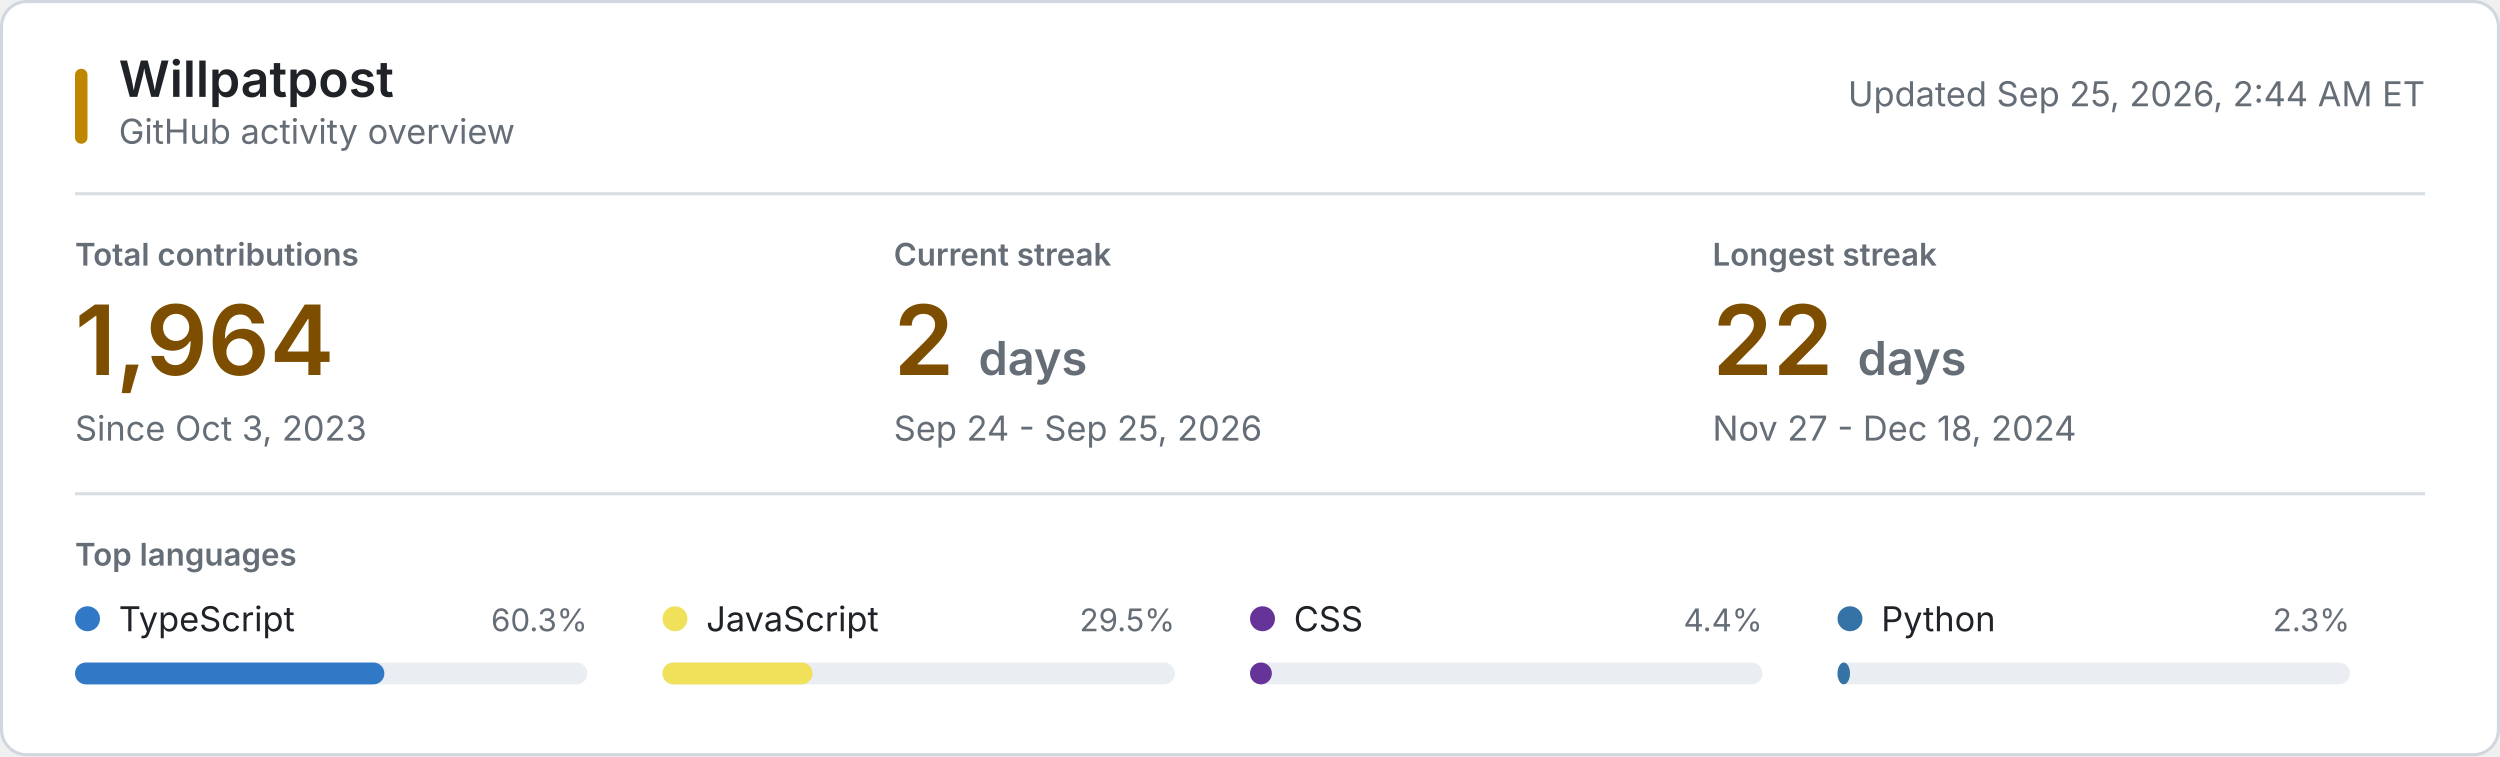
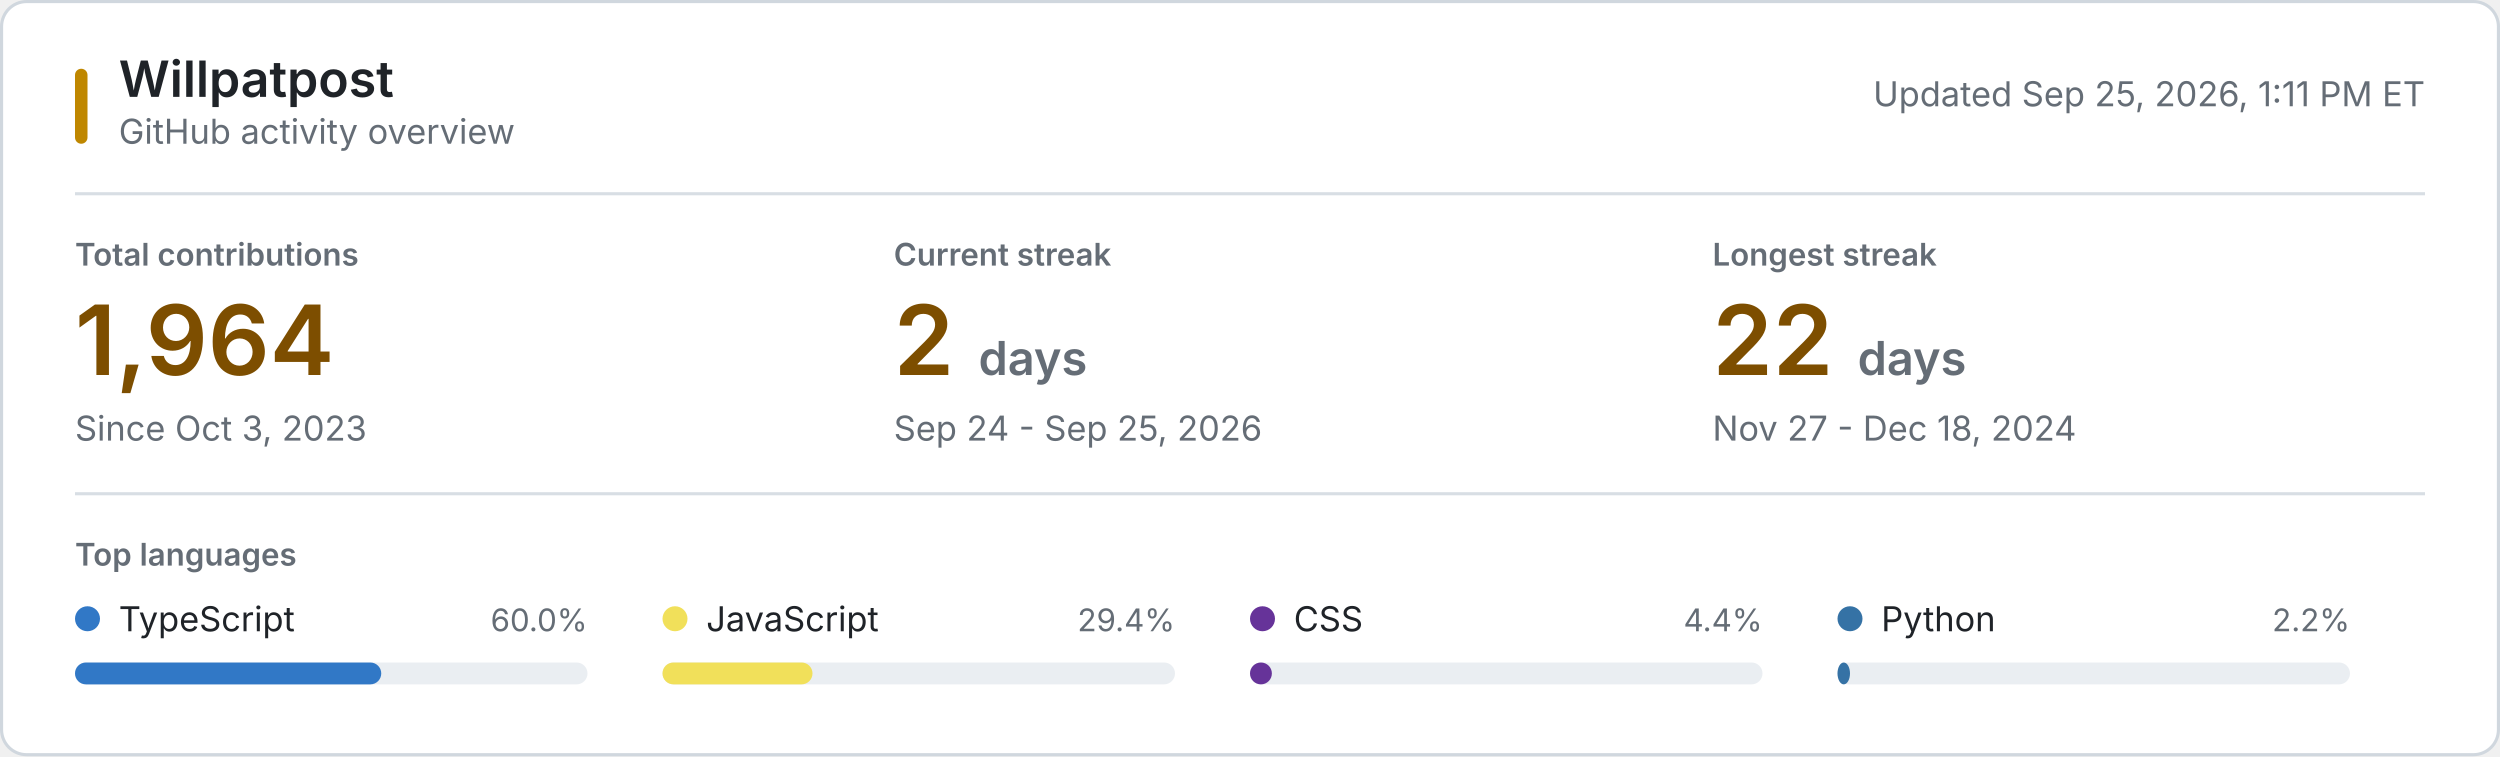
<svg xmlns="http://www.w3.org/2000/svg" style="isolation: isolate" viewBox="0 0 800 242" width="800px" height="242px" role="img" aria-labelledby="title desc">
  <style>
    @keyframes reveal {
      from { opacity: 0.2; }
      to { opacity: 1; }
    }
    .animate { animation: reveal 320ms ease-out both; }
    .background { fill: #ffffff; stroke: #d0d7de; }
    .username { font: 600 16px -apple-system, BlinkMacSystemFont, "Segoe UI", sans-serif; fill: #1f2328; }
    .subtitle, .updated { font: 11px -apple-system, BlinkMacSystemFont, "Segoe UI", sans-serif; fill: #656d76; }
    .section-label, .metric-label { font: 600 10px -apple-system, BlinkMacSystemFont, "Segoe UI", sans-serif; fill: #656d76; }
    .metric-label, .section-label { text-transform: uppercase; }
    .metric-value { font: 600 31px -apple-system, BlinkMacSystemFont, "Segoe UI", sans-serif; fill: #7d4e00; }
    .metric-unit, .metric-note { fill: #656d76; }
    .metric-note { font: 11px -apple-system, BlinkMacSystemFont, "Segoe UI", sans-serif; }
    .language-name { font: 11px -apple-system, BlinkMacSystemFont, "Segoe UI", sans-serif; fill: #1f2328; }
    .language-percent { font: 10px -apple-system, BlinkMacSystemFont, "Segoe UI", sans-serif; fill: #656d76; }
    .language-track { fill: #eaeef2; }
    .empty-state { font: 11px -apple-system, BlinkMacSystemFont, "Segoe UI", sans-serif; fill: #656d76; }
    .rule { stroke: #d8dee4; stroke-width: 1; }
    .accent { fill: #bf8700; }
    @media (prefers-color-scheme: dark) {
      .background { fill: #0d1117; stroke: #30363d; }
      .username, .language-name { fill: #f0f6fc; }
      .subtitle, .updated, .section-label, .metric-label, .metric-unit, .metric-note, .language-percent, .empty-state { fill: #8b949e; }
      .metric-value { fill: #f0c74e; }
      .language-track { fill: #21262d; }
      .rule { stroke: #21262d; }
      .accent { fill: #e3b341; }
    }
    @media (prefers-reduced-motion: reduce) {
      .animate { animation: none; }
    }
  </style>
  <rect class="background" x="0.5" y="0.5" width="799" height="241" rx="8" />
  <rect class="accent" x="24" y="22" width="4" height="24" rx="2" />
  <text class="username" x="38" y="31">Willpatpost</text>
  <text class="subtitle" x="38" y="46">GitHub activity overview</text>
-   <text class="updated" x="776" y="34" text-anchor="end">Updated Sep 25, 2026, 2:44 AM ET</text>
+   <text class="updated" x="776" y="34" text-anchor="end">Updated Sep 25, 2026, 1:11 PM ET</text>
  <line class="rule" x1="24" y1="62" x2="776" y2="62" />
  <g class="animate" style="animation-delay: 20ms">
    <text class="metric-label" x="24" y="85">Total contributions</text>
    <text class="metric-value" x="24" y="120">1,964</text>
    <text class="metric-note" x="24" y="141">Since Oct 3, 2023</text>
  </g>
  <g class="animate" style="animation-delay: 55ms">
    <text class="metric-label" x="286" y="85">Current streak</text>
    <text class="metric-value" x="286" y="120">2 <tspan class="metric-unit" font-size="15">days</tspan>
    </text>
    <text class="metric-note" x="286" y="141">Sep 24 - Sep 25, 2026</text>
  </g>
  <g class="animate" style="animation-delay: 90ms">
    <text class="metric-label" x="548" y="85">Longest streak</text>
    <text class="metric-value" x="548" y="120">22 <tspan class="metric-unit" font-size="15">days</tspan>
    </text>
    <text class="metric-note" x="548" y="141">Nov 27 - Dec 18, 2024</text>
  </g>
  <line class="rule" x1="24" y1="158" x2="776" y2="158" />
  <text class="section-label" x="24" y="181">Top languages</text>
  <g class="animate" style="animation-delay: 120ms">
    <circle cx="28" cy="198" r="4" fill="#3178c6" />
    <text class="language-name" x="38" y="202">TypeScript</text>
-     <text class="language-percent" x="188" y="202" text-anchor="end">60.3%</text>
+     <text class="language-percent" x="188" y="202" text-anchor="end">60.0%</text>
    <rect class="language-track" x="24" y="212" width="164" height="7" rx="3.5" />
-     <rect x="24" y="212" width="99" height="7" rx="3.5" fill="#3178c6" />
+     <rect x="24" y="212" width="98" height="7" rx="3.5" fill="#3178c6" />
  </g>
  <g class="animate" style="animation-delay: 155ms">
    <circle cx="216" cy="198" r="4" fill="#f1e05a" />
    <text class="language-name" x="226" y="202">JavaScript</text>
-     <text class="language-percent" x="376" y="202" text-anchor="end">29.5%</text>
+     <text class="language-percent" x="376" y="202" text-anchor="end">29.4%</text>
    <rect class="language-track" x="212" y="212" width="164" height="7" rx="3.5" />
    <rect x="212" y="212" width="48" height="7" rx="3.5" fill="#f1e05a" />
  </g>
  <g class="animate" style="animation-delay: 190ms">
    <circle cx="404" cy="198" r="4" fill="#663399" />
    <text class="language-name" x="414" y="202">CSS</text>
    <text class="language-percent" x="564" y="202" text-anchor="end">4.4%</text>
    <rect class="language-track" x="400" y="212" width="164" height="7" rx="3.5" />
    <rect x="400" y="212" width="7" height="7" rx="3.5" fill="#663399" />
  </g>
  <g class="animate" style="animation-delay: 225ms">
    <circle cx="592" cy="198" r="4" fill="#3572A5" />
    <text class="language-name" x="602" y="202">Python</text>
-     <text class="language-percent" x="752" y="202" text-anchor="end">2.3%</text>
+     <text class="language-percent" x="752" y="202" text-anchor="end">2.2%</text>
    <rect class="language-track" x="588" y="212" width="164" height="7" rx="3.5" />
    <rect x="588" y="212" width="4" height="7" rx="3.5" fill="#3572A5" />
  </g>
</svg>
